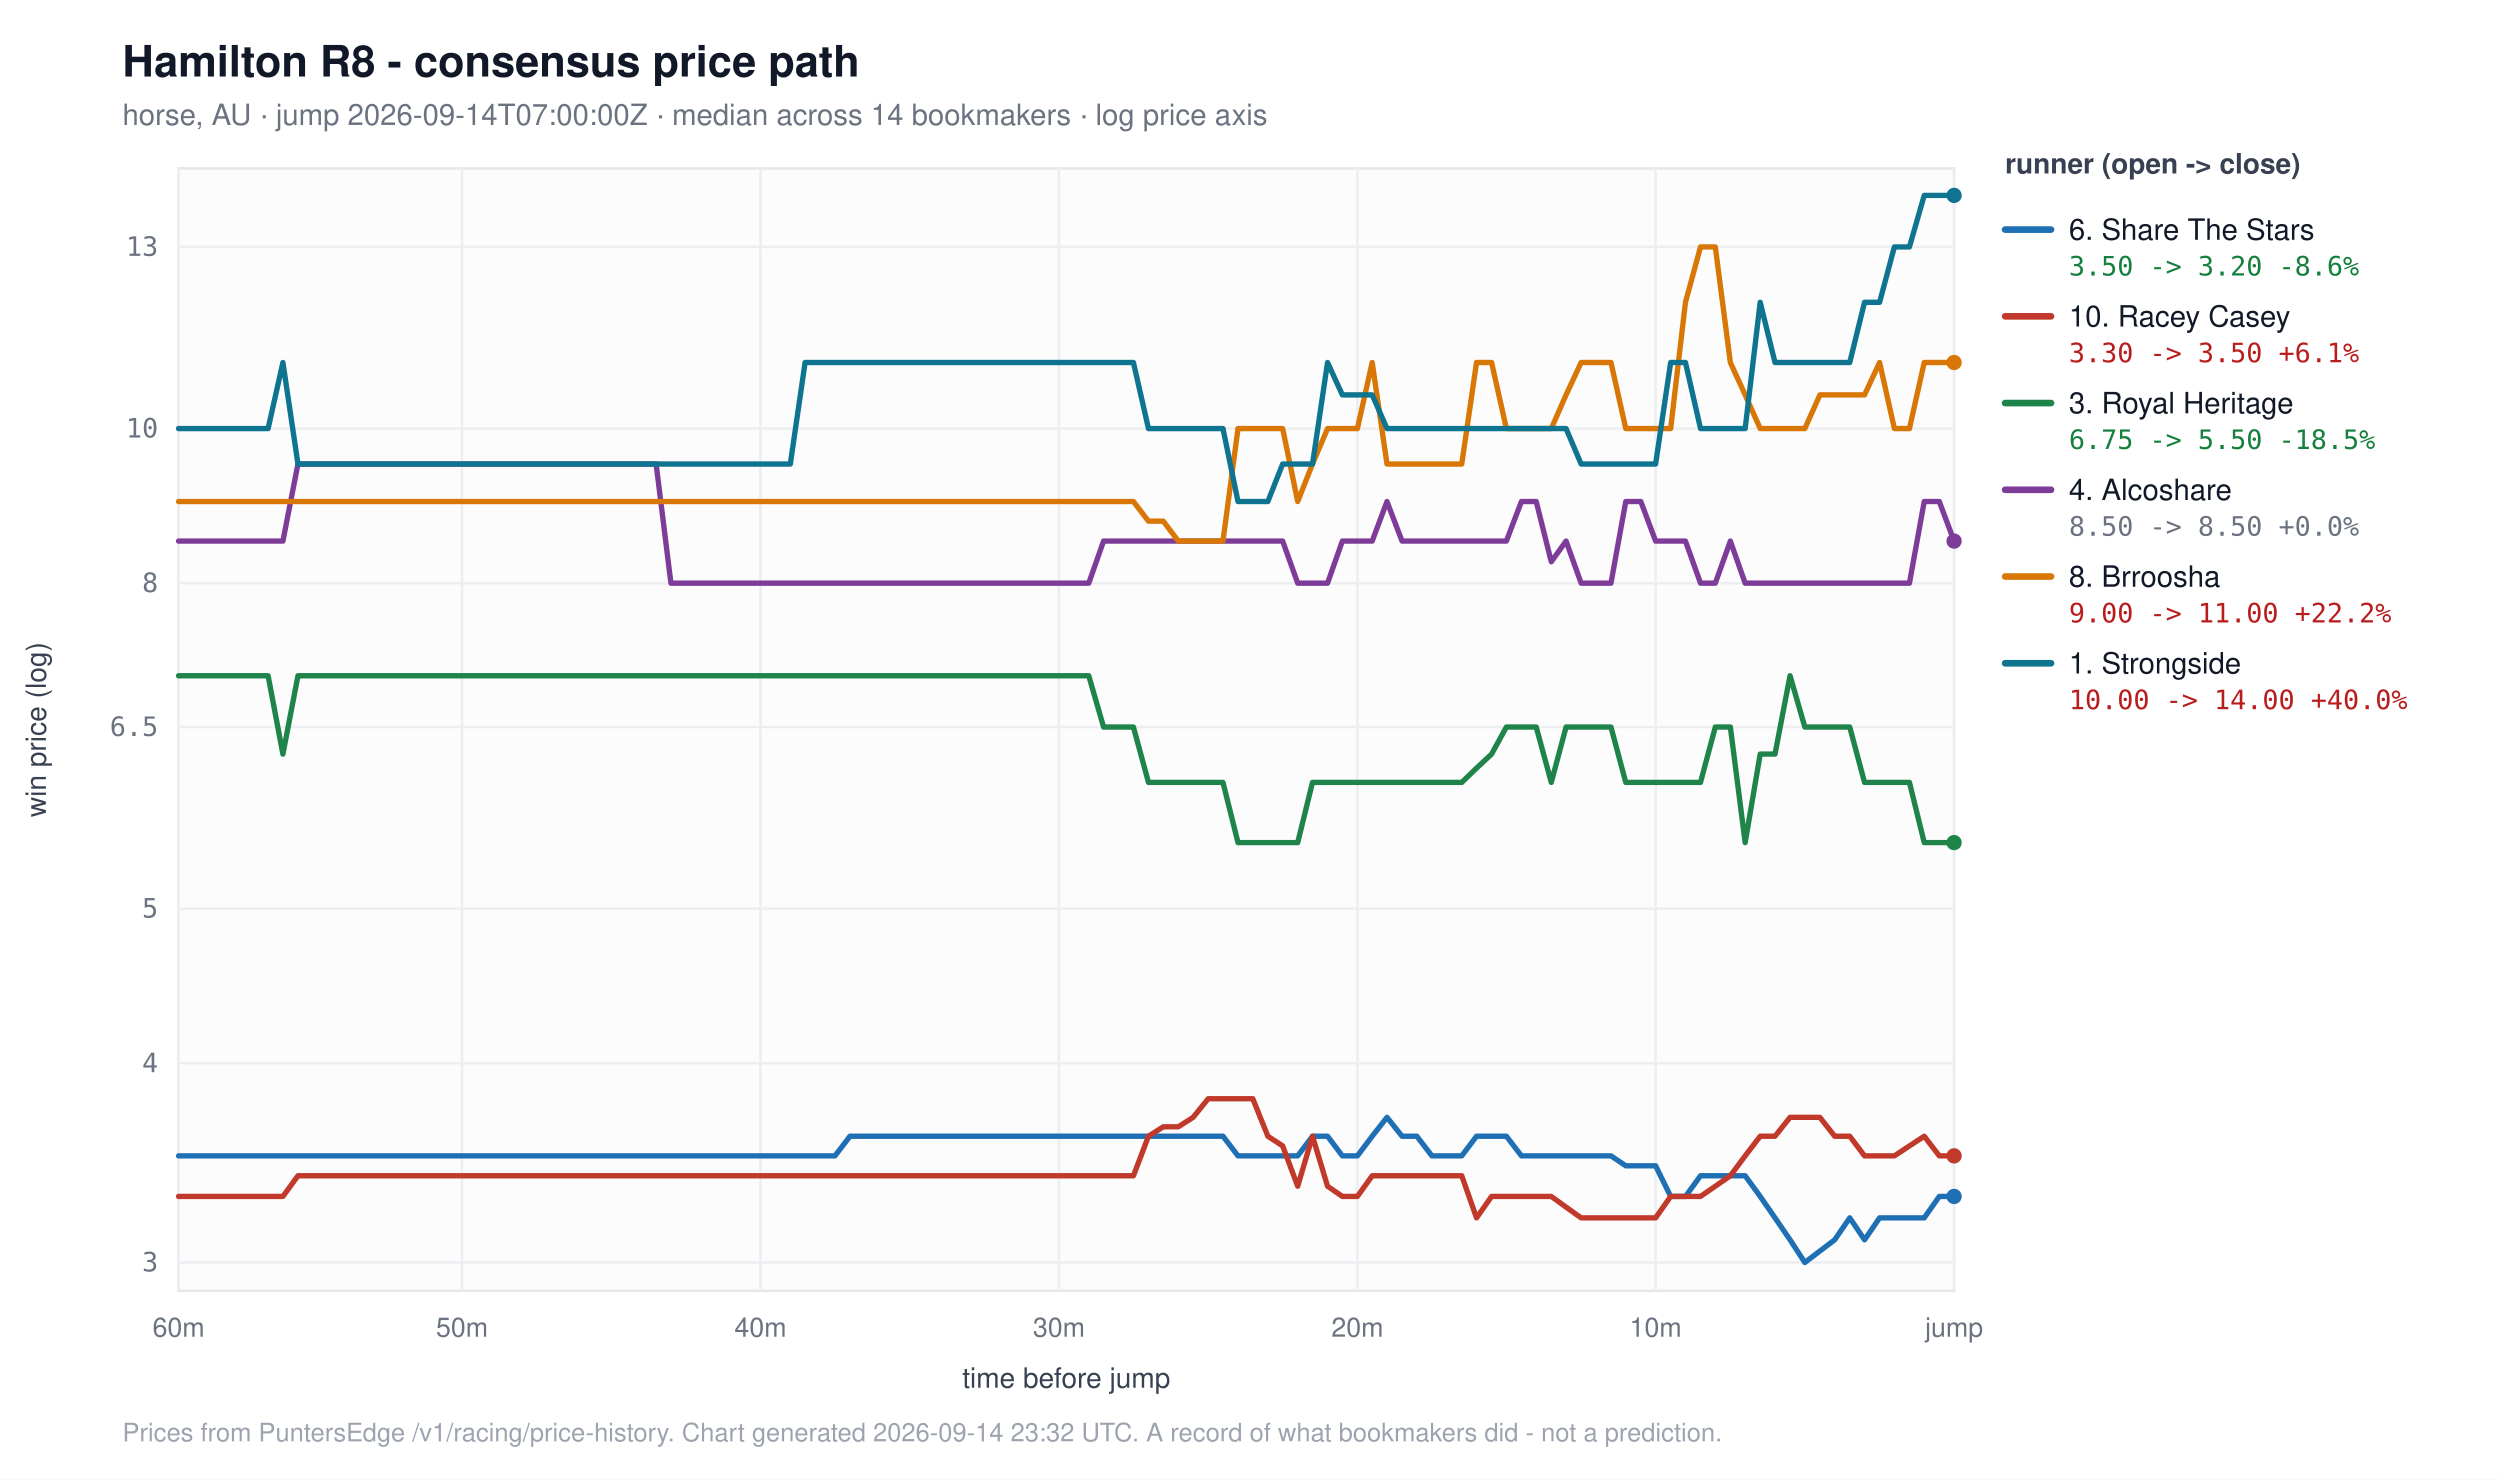
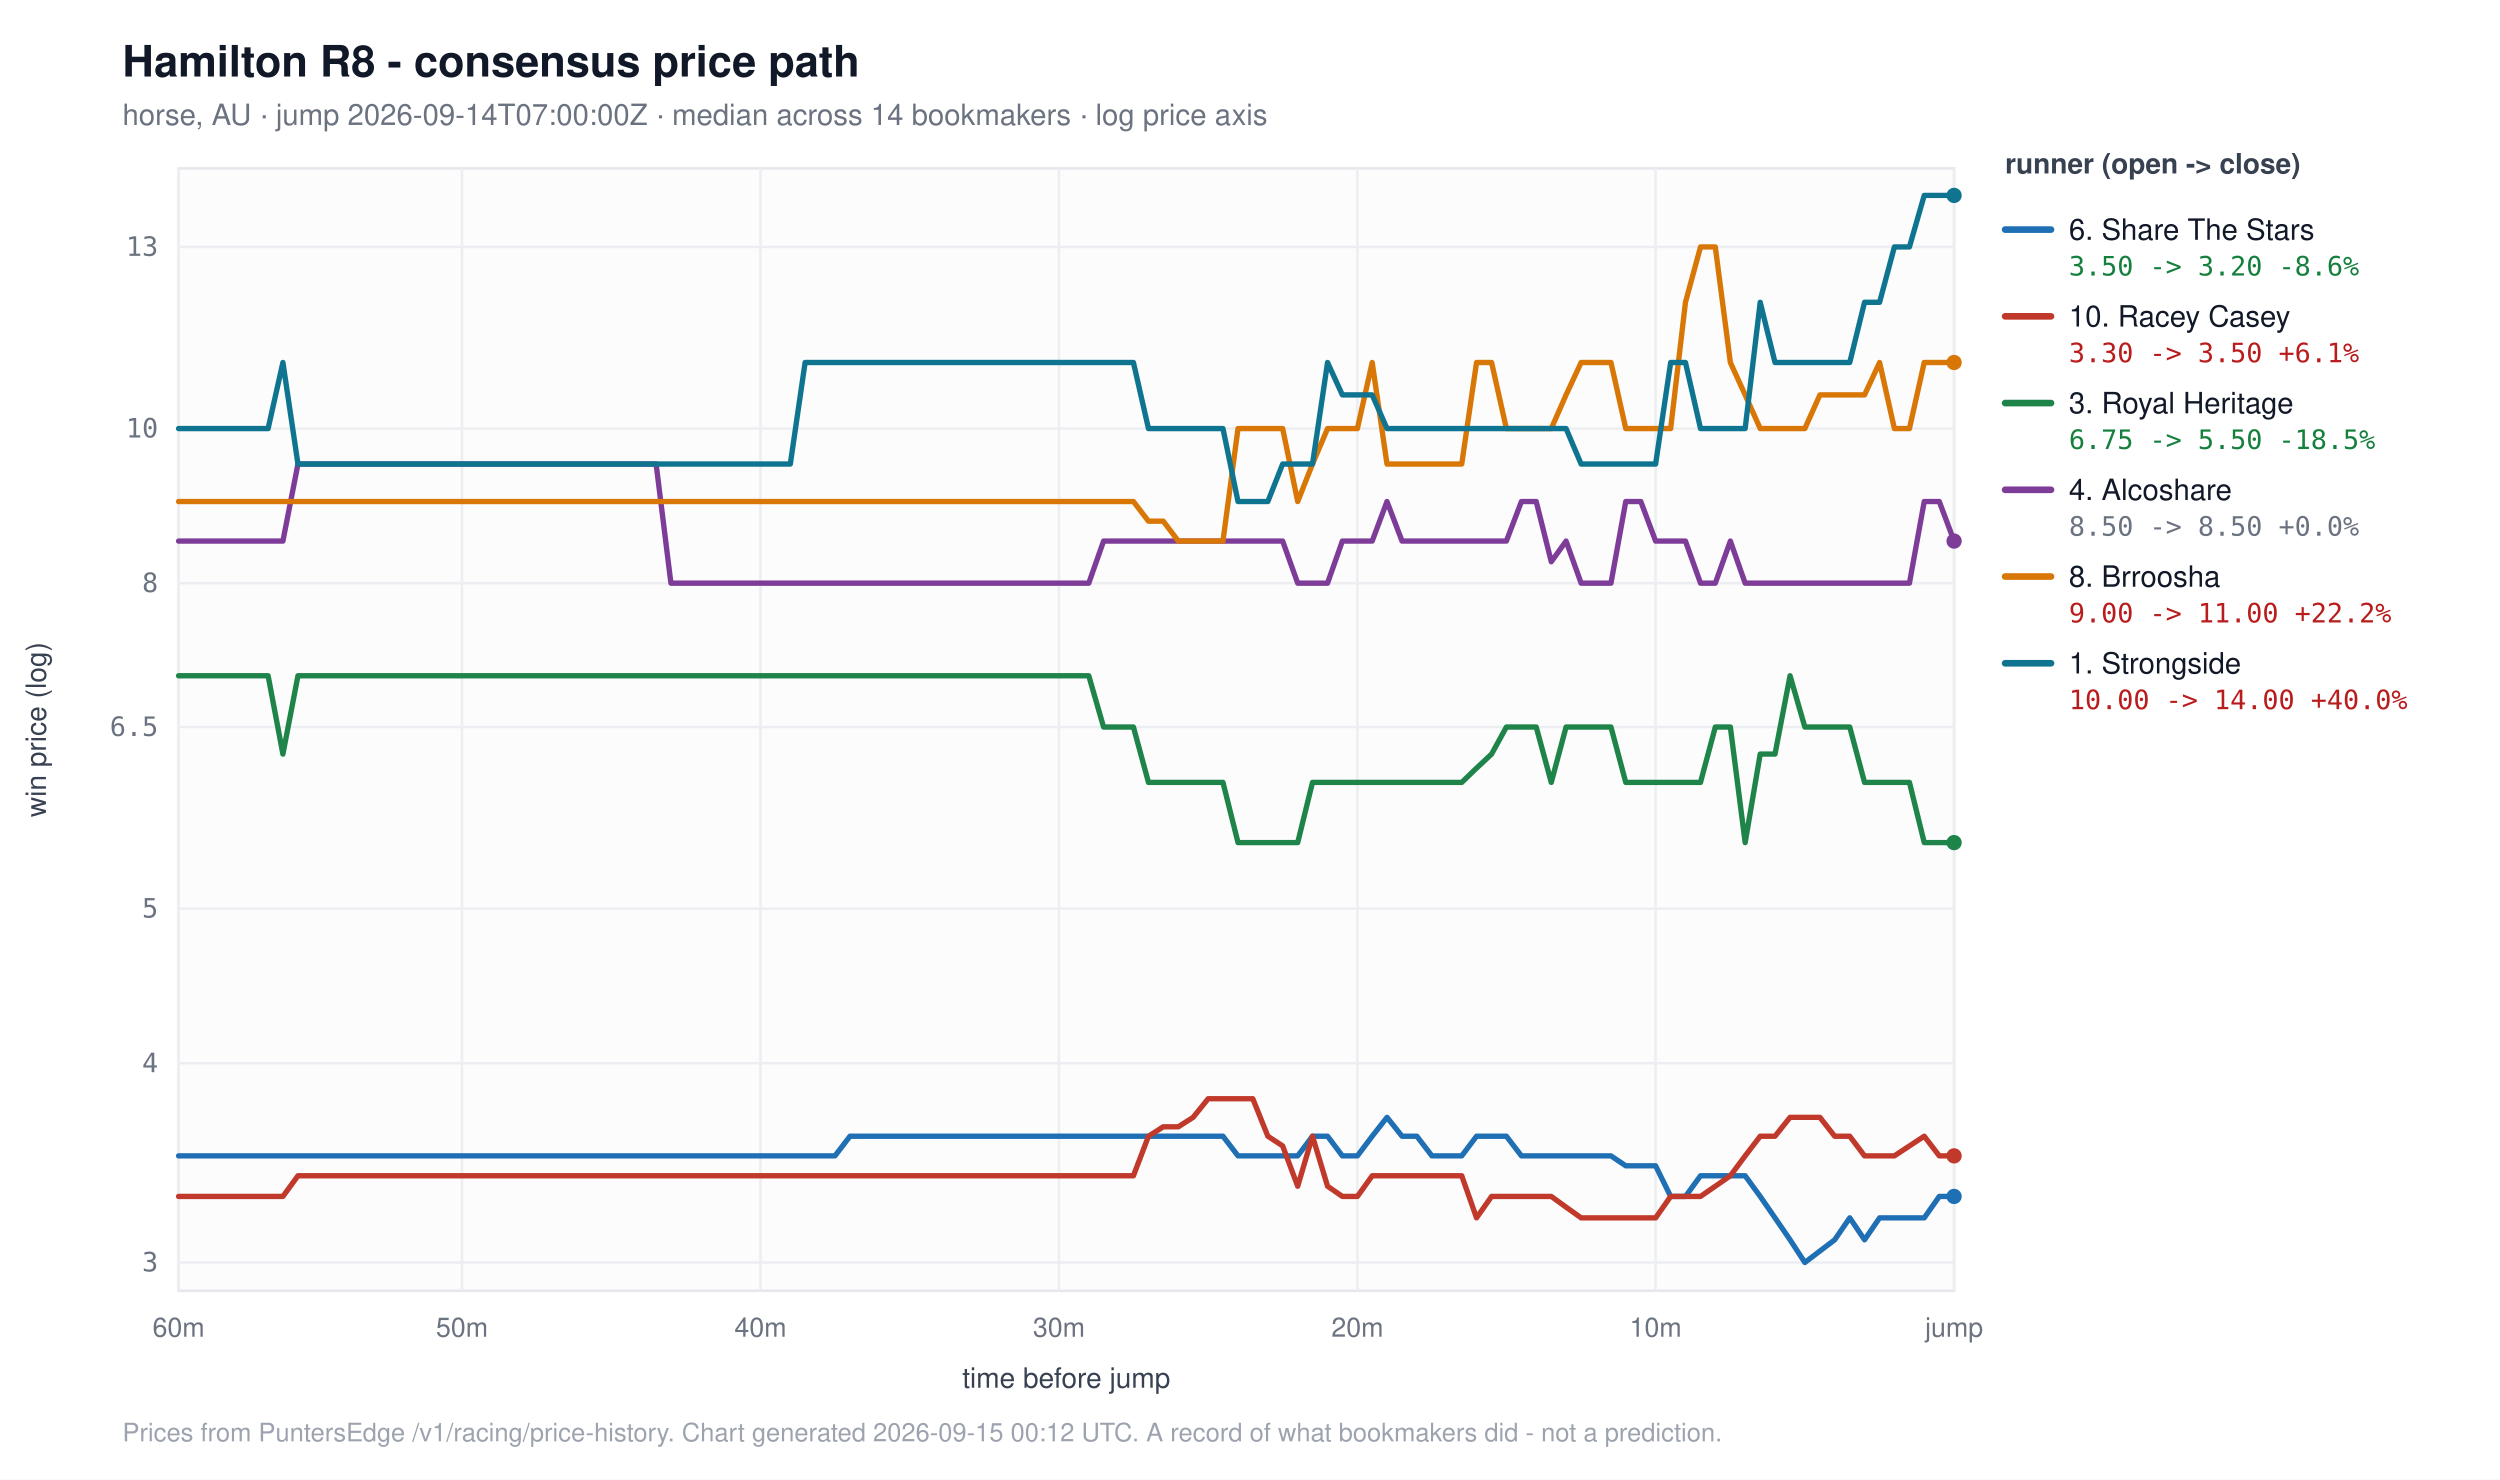
<svg xmlns="http://www.w3.org/2000/svg" width="980" height="580" viewBox="0 0 980 580" font-family="-apple-system,BlinkMacSystemFont,&quot;Segoe UI&quot;,Helvetica,Arial,sans-serif">
  <rect width="980" height="580" fill="#ffffff" />
  <text x="48" y="30" font-size="17" font-weight="600" fill="#111827">Hamilton R8 - consensus price path</text>
  <text x="48" y="49" font-size="11.5" fill="#6b7280">horse, AU  ·  jump 2026-09-14T07:00:00Z  ·  median across 14 bookmakers  ·  log price axis</text>
  <rect x="70" y="66" width="696" height="440" fill="#fcfcfd" stroke="#e5e7eb" />
  <line x1="70" y1="494.9" x2="766" y2="494.9" stroke="#eceef1" />
  <text x="62" y="498.4" font-size="10.5" fill="#6b7280" text-anchor="end" font-family="ui-monospace,SFMono-Regular,Menlo,monospace">3</text>
  <line x1="70" y1="416.8" x2="766" y2="416.8" stroke="#eceef1" />
  <text x="62" y="420.3" font-size="10.5" fill="#6b7280" text-anchor="end" font-family="ui-monospace,SFMono-Regular,Menlo,monospace">4</text>
  <line x1="70" y1="356.2" x2="766" y2="356.2" stroke="#eceef1" />
  <text x="62" y="359.7" font-size="10.5" fill="#6b7280" text-anchor="end" font-family="ui-monospace,SFMono-Regular,Menlo,monospace">5</text>
  <line x1="70" y1="285.0" x2="766" y2="285.0" stroke="#eceef1" />
  <text x="62" y="288.5" font-size="10.5" fill="#6b7280" text-anchor="end" font-family="ui-monospace,SFMono-Regular,Menlo,monospace">6.5</text>
  <line x1="70" y1="228.6" x2="766" y2="228.6" stroke="#eceef1" />
  <text x="62" y="232.1" font-size="10.5" fill="#6b7280" text-anchor="end" font-family="ui-monospace,SFMono-Regular,Menlo,monospace">8</text>
  <line x1="70" y1="168.0" x2="766" y2="168.0" stroke="#eceef1" />
  <text x="62" y="171.5" font-size="10.5" fill="#6b7280" text-anchor="end" font-family="ui-monospace,SFMono-Regular,Menlo,monospace">10</text>
  <line x1="70" y1="96.8" x2="766" y2="96.8" stroke="#eceef1" />
  <text x="62" y="100.3" font-size="10.5" fill="#6b7280" text-anchor="end" font-family="ui-monospace,SFMono-Regular,Menlo,monospace">13</text>
  <line x1="70.0" y1="66" x2="70.0" y2="506" stroke="#eceef1" />
  <text x="70.0" y="524" font-size="10.5" fill="#6b7280" text-anchor="middle">60m</text>
  <line x1="181.1" y1="66" x2="181.1" y2="506" stroke="#eceef1" />
  <text x="181.1" y="524" font-size="10.5" fill="#6b7280" text-anchor="middle">50m</text>
  <line x1="298.1" y1="66" x2="298.1" y2="506" stroke="#eceef1" />
  <text x="298.1" y="524" font-size="10.5" fill="#6b7280" text-anchor="middle">40m</text>
  <line x1="415.1" y1="66" x2="415.1" y2="506" stroke="#eceef1" />
  <text x="415.1" y="524" font-size="10.5" fill="#6b7280" text-anchor="middle">30m</text>
  <line x1="532.1" y1="66" x2="532.1" y2="506" stroke="#eceef1" />
  <text x="532.1" y="524" font-size="10.5" fill="#6b7280" text-anchor="middle">20m</text>
  <line x1="649.0" y1="66" x2="649.0" y2="506" stroke="#eceef1" />
  <text x="649.0" y="524" font-size="10.5" fill="#6b7280" text-anchor="middle">10m</text>
  <line x1="766.0" y1="66" x2="766.0" y2="506" stroke="#eceef1" />
  <text x="766.0" y="524" font-size="10.5" fill="#6b7280" text-anchor="middle">jump</text>
  <text x="418.0" y="544" font-size="11" fill="#374151" text-anchor="middle">time before jump</text>
  <text x="18" y="286.0" font-size="11" fill="#374151" text-anchor="middle" transform="rotate(-90 18 286.0)">win price (log)</text>
  <path d="M70.0,453.1 L75.8,453.1 L81.7,453.1 L87.5,453.1 L93.4,453.1 L99.2,453.1 L105.1,453.1 L110.9,453.1 L116.8,453.1 L122.6,453.1 L128.5,453.1 L134.3,453.1 L140.2,453.1 L146.0,453.1 L151.9,453.1 L157.7,453.1 L163.6,453.1 L169.4,453.1 L175.3,453.1 L181.1,453.1 L187.0,453.1 L192.8,453.1 L198.7,453.1 L204.5,453.1 L210.4,453.1 L216.2,453.1 L222.1,453.1 L227.9,453.1 L233.8,453.1 L239.6,453.1 L245.5,453.1 L251.3,453.1 L257.2,453.1 L263.0,453.1 L268.9,453.1 L274.7,453.1 L280.6,453.1 L286.4,453.1 L292.3,453.1 L298.1,453.1 L303.9,453.1 L309.8,453.1 L315.6,453.1 L321.5,453.1 L327.3,453.1 L333.2,445.4 L339.0,445.4 L344.9,445.4 L350.7,445.4 L356.6,445.4 L362.4,445.4 L368.3,445.4 L374.1,445.4 L380.0,445.4 L385.8,445.4 L391.7,445.4 L397.5,445.4 L403.4,445.4 L409.2,445.4 L415.1,445.4 L420.9,445.4 L426.8,445.4 L432.6,445.4 L438.5,445.4 L444.3,445.4 L450.2,445.4 L456.0,445.4 L461.9,445.4 L467.7,445.4 L473.6,445.4 L479.4,445.4 L485.3,453.1 L491.1,453.1 L497.0,453.1 L502.8,453.1 L508.7,453.1 L514.5,445.4 L520.4,445.4 L526.2,453.1 L532.1,453.1 L537.9,445.4 L543.7,438.0 L549.6,445.4 L555.4,445.4 L561.3,453.1 L567.1,453.1 L573.0,453.1 L578.8,445.4 L584.7,445.4 L590.5,445.4 L596.4,453.1 L602.2,453.1 L608.1,453.1 L613.9,453.1 L619.8,453.1 L625.6,453.1 L631.5,453.1 L637.3,457.0 L643.2,457.0 L649.0,457.0 L654.9,469.0 L660.7,469.0 L666.6,460.9 L672.4,460.9 L678.3,460.9 L684.1,460.9 L690.0,469.0 L695.8,477.4 L701.7,486.0 L707.5,494.9 L713.4,490.4 L719.2,486.0 L725.1,477.4 L730.9,486.0 L736.8,477.4 L742.6,477.4 L748.5,477.4 L754.3,477.4 L760.2,469.0 L766.0,469.0" fill="none" stroke="#1f6fb4" stroke-width="2.1" stroke-linejoin="round" stroke-linecap="round" />
  <circle cx="766.0" cy="469.0" r="3" fill="#1f6fb4" />
  <path d="M70.0,469.0 L75.8,469.0 L81.7,469.0 L87.5,469.0 L93.4,469.0 L99.2,469.0 L105.1,469.0 L110.9,469.0 L116.8,460.9 L122.6,460.9 L128.5,460.9 L134.3,460.9 L140.2,460.9 L146.0,460.9 L151.9,460.9 L157.7,460.9 L163.6,460.9 L169.4,460.9 L175.3,460.9 L181.1,460.9 L187.0,460.9 L192.8,460.9 L198.7,460.9 L204.5,460.9 L210.4,460.9 L216.2,460.9 L222.1,460.9 L227.9,460.9 L233.8,460.9 L239.6,460.9 L245.5,460.9 L251.3,460.9 L257.2,460.9 L263.0,460.9 L268.9,460.9 L274.7,460.9 L280.6,460.9 L286.4,460.9 L292.3,460.9 L298.1,460.9 L303.9,460.9 L309.8,460.9 L315.6,460.9 L321.5,460.9 L327.3,460.9 L333.2,460.9 L339.0,460.9 L344.9,460.9 L350.7,460.9 L356.6,460.9 L362.4,460.9 L368.3,460.9 L374.1,460.9 L380.0,460.9 L385.8,460.9 L391.7,460.9 L397.5,460.9 L403.4,460.9 L409.2,460.9 L415.1,460.9 L420.9,460.9 L426.8,460.9 L432.6,460.9 L438.5,460.9 L444.3,460.9 L450.2,445.4 L456.0,441.7 L461.9,441.7 L467.7,438.0 L473.6,430.7 L479.4,430.7 L485.3,430.7 L491.1,430.7 L497.0,445.4 L502.8,449.2 L508.7,465.0 L514.5,445.4 L520.4,465.0 L526.2,469.0 L532.1,469.0 L537.9,460.9 L543.7,460.9 L549.6,460.9 L555.4,460.9 L561.3,460.9 L567.1,460.9 L573.0,460.9 L578.8,477.4 L584.7,469.0 L590.5,469.0 L596.4,469.0 L602.2,469.0 L608.1,469.0 L613.9,473.2 L619.8,477.4 L625.6,477.4 L631.5,477.4 L637.3,477.4 L643.2,477.4 L649.0,477.4 L654.9,469.0 L660.7,469.0 L666.6,469.0 L672.4,465.0 L678.3,460.9 L684.1,453.1 L690.0,445.4 L695.8,445.4 L701.7,438.0 L707.5,438.0 L713.4,438.0 L719.2,445.4 L725.1,445.4 L730.9,453.1 L736.8,453.1 L742.6,453.1 L748.5,449.2 L754.3,445.4 L760.2,453.1 L766.0,453.1" fill="none" stroke="#c0392b" stroke-width="2.1" stroke-linejoin="round" stroke-linecap="round" />
  <circle cx="766.0" cy="453.1" r="3" fill="#c0392b" />
  <path d="M70.0,264.9 L75.8,264.9 L81.7,264.9 L87.5,264.9 L93.4,264.9 L99.2,264.9 L105.1,264.9 L110.9,295.6 L116.8,264.9 L122.6,264.9 L128.5,264.9 L134.3,264.9 L140.2,264.9 L146.0,264.9 L151.9,264.9 L157.7,264.9 L163.6,264.9 L169.4,264.9 L175.3,264.9 L181.1,264.9 L187.0,264.9 L192.8,264.9 L198.7,264.9 L204.5,264.9 L210.4,264.9 L216.2,264.9 L222.1,264.9 L227.9,264.9 L233.8,264.9 L239.6,264.9 L245.5,264.9 L251.3,264.9 L257.2,264.9 L263.0,264.9 L268.9,264.9 L274.7,264.9 L280.6,264.9 L286.4,264.9 L292.3,264.9 L298.1,264.9 L303.9,264.9 L309.8,264.9 L315.6,264.9 L321.5,264.9 L327.3,264.9 L333.2,264.9 L339.0,264.9 L344.9,264.9 L350.7,264.9 L356.6,264.9 L362.4,264.9 L368.3,264.9 L374.1,264.9 L380.0,264.9 L385.8,264.9 L391.7,264.9 L397.5,264.9 L403.4,264.9 L409.2,264.9 L415.1,264.9 L420.9,264.9 L426.8,264.9 L432.6,285.0 L438.5,285.0 L444.3,285.0 L450.2,306.7 L456.0,306.7 L461.9,306.7 L467.7,306.7 L473.6,306.7 L479.4,306.7 L485.3,330.3 L491.1,330.3 L497.0,330.3 L502.8,330.3 L508.7,330.3 L514.5,306.7 L520.4,306.7 L526.2,306.7 L532.1,306.7 L537.9,306.7 L543.7,306.7 L549.6,306.7 L555.4,306.7 L561.3,306.7 L567.1,306.7 L573.0,306.7 L578.8,301.1 L584.7,295.6 L590.5,285.0 L596.4,285.0 L602.2,285.0 L608.1,306.7 L613.9,285.0 L619.8,285.0 L625.6,285.0 L631.5,285.0 L637.3,306.7 L643.2,306.7 L649.0,306.7 L654.9,306.7 L660.7,306.7 L666.6,306.7 L672.4,285.0 L678.3,285.0 L684.1,330.3 L690.0,295.6 L695.8,295.6 L701.7,264.9 L707.5,285.0 L713.4,285.0 L719.2,285.0 L725.1,285.0 L730.9,306.7 L736.8,306.7 L742.6,306.7 L748.5,306.7 L754.3,330.3 L760.2,330.3 L766.0,330.3" fill="none" stroke="#1e8449" stroke-width="2.1" stroke-linejoin="round" stroke-linecap="round" />
  <circle cx="766.0" cy="330.3" r="3" fill="#1e8449" />
  <path d="M70.0,212.1 L75.8,212.1 L81.7,212.1 L87.5,212.1 L93.4,212.1 L99.2,212.1 L105.1,212.1 L110.9,212.1 L116.8,181.9 L122.6,181.9 L128.5,181.9 L134.3,181.9 L140.2,181.9 L146.0,181.9 L151.9,181.9 L157.7,181.9 L163.6,181.9 L169.4,181.9 L175.3,181.9 L181.1,181.9 L187.0,181.9 L192.8,181.9 L198.7,181.9 L204.5,181.9 L210.4,181.9 L216.2,181.9 L222.1,181.9 L227.9,181.9 L233.8,181.9 L239.6,181.9 L245.5,181.9 L251.3,181.9 L257.2,181.9 L263.0,228.6 L268.9,228.6 L274.7,228.6 L280.6,228.6 L286.4,228.6 L292.3,228.6 L298.1,228.6 L303.9,228.6 L309.8,228.6 L315.6,228.6 L321.5,228.6 L327.3,228.6 L333.2,228.6 L339.0,228.6 L344.9,228.6 L350.7,228.6 L356.6,228.6 L362.4,228.6 L368.3,228.6 L374.1,228.6 L380.0,228.6 L385.8,228.6 L391.7,228.6 L397.5,228.6 L403.4,228.6 L409.2,228.6 L415.1,228.6 L420.9,228.6 L426.8,228.6 L432.6,212.1 L438.5,212.1 L444.3,212.1 L450.2,212.1 L456.0,212.1 L461.9,212.1 L467.7,212.1 L473.6,212.1 L479.4,212.1 L485.3,212.1 L491.1,212.1 L497.0,212.1 L502.8,212.1 L508.7,228.6 L514.5,228.6 L520.4,228.6 L526.2,212.1 L532.1,212.1 L537.9,212.1 L543.7,196.6 L549.6,212.1 L555.4,212.1 L561.3,212.1 L567.1,212.1 L573.0,212.1 L578.8,212.1 L584.7,212.1 L590.5,212.1 L596.4,196.6 L602.2,196.6 L608.1,220.2 L613.9,212.1 L619.8,228.6 L625.6,228.6 L631.5,228.6 L637.3,196.6 L643.2,196.6 L649.0,212.1 L654.9,212.1 L660.7,212.1 L666.6,228.6 L672.4,228.6 L678.3,212.1 L684.1,228.6 L690.0,228.6 L695.8,228.6 L701.7,228.6 L707.5,228.6 L713.4,228.6 L719.2,228.6 L725.1,228.6 L730.9,228.6 L736.8,228.6 L742.6,228.6 L748.5,228.6 L754.3,196.6 L760.2,196.6 L766.0,212.1" fill="none" stroke="#7d3c98" stroke-width="2.1" stroke-linejoin="round" stroke-linecap="round" />
  <circle cx="766.0" cy="212.1" r="3" fill="#7d3c98" />
  <path d="M70.0,196.6 L75.8,196.6 L81.7,196.6 L87.5,196.6 L93.4,196.6 L99.2,196.6 L105.1,196.6 L110.9,196.6 L116.8,196.6 L122.6,196.6 L128.5,196.6 L134.3,196.6 L140.2,196.6 L146.0,196.6 L151.9,196.6 L157.7,196.6 L163.6,196.6 L169.4,196.6 L175.3,196.6 L181.1,196.6 L187.0,196.6 L192.8,196.6 L198.7,196.6 L204.5,196.6 L210.4,196.6 L216.2,196.6 L222.1,196.6 L227.9,196.6 L233.8,196.6 L239.6,196.6 L245.5,196.6 L251.3,196.6 L257.2,196.6 L263.0,196.6 L268.9,196.6 L274.7,196.6 L280.6,196.6 L286.4,196.6 L292.3,196.6 L298.1,196.6 L303.9,196.6 L309.8,196.6 L315.6,196.6 L321.5,196.6 L327.3,196.6 L333.2,196.6 L339.0,196.6 L344.9,196.6 L350.7,196.6 L356.6,196.6 L362.4,196.6 L368.3,196.6 L374.1,196.6 L380.0,196.6 L385.8,196.6 L391.7,196.6 L397.5,196.6 L403.4,196.6 L409.2,196.6 L415.1,196.6 L420.9,196.6 L426.8,196.6 L432.6,196.6 L438.5,196.6 L444.3,196.6 L450.2,204.3 L456.0,204.3 L461.9,212.1 L467.7,212.1 L473.6,212.1 L479.4,212.1 L485.3,168.0 L491.1,168.0 L497.0,168.0 L502.8,168.0 L508.7,196.6 L514.5,181.9 L520.4,168.0 L526.2,168.0 L532.1,168.0 L537.9,142.1 L543.7,181.9 L549.6,181.9 L555.4,181.9 L561.3,181.9 L567.1,181.9 L573.0,181.9 L578.8,142.1 L584.7,142.1 L590.5,168.0 L596.4,168.0 L602.2,168.0 L608.1,168.0 L613.9,154.8 L619.8,142.1 L625.6,142.1 L631.5,142.1 L637.3,168.0 L643.2,168.0 L649.0,168.0 L654.9,168.0 L660.7,118.5 L666.6,96.8 L672.4,96.8 L678.3,142.1 L684.1,154.8 L690.0,168.0 L695.8,168.0 L701.7,168.0 L707.5,168.0 L713.4,154.8 L719.2,154.8 L725.1,154.8 L730.9,154.8 L736.8,142.1 L742.6,168.0 L748.5,168.0 L754.3,142.1 L760.2,142.1 L766.0,142.1" fill="none" stroke="#d97706" stroke-width="2.1" stroke-linejoin="round" stroke-linecap="round" />
  <circle cx="766.0" cy="142.1" r="3" fill="#d97706" />
  <path d="M70.0,168.0 L75.8,168.0 L81.7,168.0 L87.5,168.0 L93.4,168.0 L99.2,168.0 L105.1,168.0 L110.9,142.1 L116.8,181.9 L122.6,181.9 L128.5,181.9 L134.3,181.9 L140.2,181.9 L146.0,181.9 L151.9,181.9 L157.7,181.9 L163.6,181.9 L169.4,181.9 L175.3,181.9 L181.1,181.9 L187.0,181.9 L192.8,181.9 L198.7,181.9 L204.5,181.9 L210.4,181.9 L216.2,181.9 L222.1,181.9 L227.9,181.9 L233.8,181.9 L239.6,181.9 L245.5,181.9 L251.3,181.9 L257.2,181.9 L263.0,181.9 L268.9,181.9 L274.7,181.9 L280.6,181.9 L286.4,181.9 L292.3,181.9 L298.1,181.9 L303.9,181.9 L309.8,181.9 L315.6,142.1 L321.5,142.1 L327.3,142.1 L333.2,142.1 L339.0,142.1 L344.9,142.1 L350.7,142.1 L356.6,142.1 L362.4,142.1 L368.3,142.1 L374.1,142.1 L380.0,142.1 L385.8,142.1 L391.7,142.1 L397.5,142.1 L403.4,142.1 L409.2,142.1 L415.1,142.1 L420.9,142.1 L426.8,142.1 L432.6,142.1 L438.5,142.1 L444.3,142.1 L450.2,168.0 L456.0,168.0 L461.9,168.0 L467.7,168.0 L473.6,168.0 L479.4,168.0 L485.3,196.6 L491.1,196.6 L497.0,196.6 L502.8,181.9 L508.7,181.9 L514.5,181.9 L520.4,142.1 L526.2,154.8 L532.1,154.8 L537.9,154.8 L543.7,168.0 L549.6,168.0 L555.4,168.0 L561.3,168.0 L567.1,168.0 L573.0,168.0 L578.8,168.0 L584.7,168.0 L590.5,168.0 L596.4,168.0 L602.2,168.0 L608.1,168.0 L613.9,168.0 L619.8,181.9 L625.6,181.9 L631.5,181.9 L637.3,181.9 L643.2,181.9 L649.0,181.9 L654.9,142.1 L660.7,142.1 L666.6,168.0 L672.4,168.0 L678.3,168.0 L684.1,168.0 L690.0,118.5 L695.8,142.1 L701.7,142.1 L707.5,142.1 L713.4,142.1 L719.2,142.1 L725.1,142.1 L730.9,118.5 L736.8,118.5 L742.6,96.8 L748.5,96.8 L754.3,76.6 L760.2,76.6 L766.0,76.6" fill="none" stroke="#0e7490" stroke-width="2.1" stroke-linejoin="round" stroke-linecap="round" />
  <circle cx="766.0" cy="76.6" r="3" fill="#0e7490" />
  <text x="786" y="68" font-size="11" font-weight="600" fill="#374151">runner (open -&gt; close)</text>
  <line x1="786" y1="90" x2="804" y2="90" stroke="#1f6fb4" stroke-width="2.6" stroke-linecap="round" />
  <text x="811" y="94" font-size="11.5" fill="#111827">6. Share The Stars</text>
  <text x="811" y="108" font-size="10.5" fill="#15803d" font-family="ui-monospace,SFMono-Regular,Menlo,monospace">3.50 -&gt; 3.20  -8.6%</text>
  <line x1="786" y1="124" x2="804" y2="124" stroke="#c0392b" stroke-width="2.6" stroke-linecap="round" />
  <text x="811" y="128" font-size="11.5" fill="#111827">10. Racey Casey</text>
  <text x="811" y="142" font-size="10.5" fill="#b91c1c" font-family="ui-monospace,SFMono-Regular,Menlo,monospace">3.30 -&gt; 3.50  +6.1%</text>
  <line x1="786" y1="158" x2="804" y2="158" stroke="#1e8449" stroke-width="2.6" stroke-linecap="round" />
  <text x="811" y="162" font-size="11.5" fill="#111827">3. Royal Heritage</text>
  <text x="811" y="176" font-size="10.5" fill="#15803d" font-family="ui-monospace,SFMono-Regular,Menlo,monospace">6.75 -&gt; 5.50  -18.5%</text>
  <line x1="786" y1="192" x2="804" y2="192" stroke="#7d3c98" stroke-width="2.6" stroke-linecap="round" />
  <text x="811" y="196" font-size="11.5" fill="#111827">4. Alcoshare</text>
  <text x="811" y="210" font-size="10.5" fill="#6b7280" font-family="ui-monospace,SFMono-Regular,Menlo,monospace">8.50 -&gt; 8.50  +0.0%</text>
  <line x1="786" y1="226" x2="804" y2="226" stroke="#d97706" stroke-width="2.6" stroke-linecap="round" />
  <text x="811" y="230" font-size="11.5" fill="#111827">8. Brroosha</text>
  <text x="811" y="244" font-size="10.5" fill="#b91c1c" font-family="ui-monospace,SFMono-Regular,Menlo,monospace">9.00 -&gt; 11.00  +22.2%</text>
  <line x1="786" y1="260" x2="804" y2="260" stroke="#0e7490" stroke-width="2.6" stroke-linecap="round" />
  <text x="811" y="264" font-size="11.5" fill="#111827">1. Strongside</text>
  <text x="811" y="278" font-size="10.5" fill="#b91c1c" font-family="ui-monospace,SFMono-Regular,Menlo,monospace">10.00 -&gt; 14.00  +40.0%</text>
-   <text x="48" y="565" font-size="10" fill="#9ca3af">Prices from PuntersEdge /v1/racing/price-history. Chart generated 2026-09-14 23:32 UTC. A record of what bookmakers did - not a prediction.</text>
+   <text x="48" y="565" font-size="10" fill="#9ca3af">Prices from PuntersEdge /v1/racing/price-history. Chart generated 2026-09-15 00:12 UTC. A record of what bookmakers did - not a prediction.</text>
</svg>
